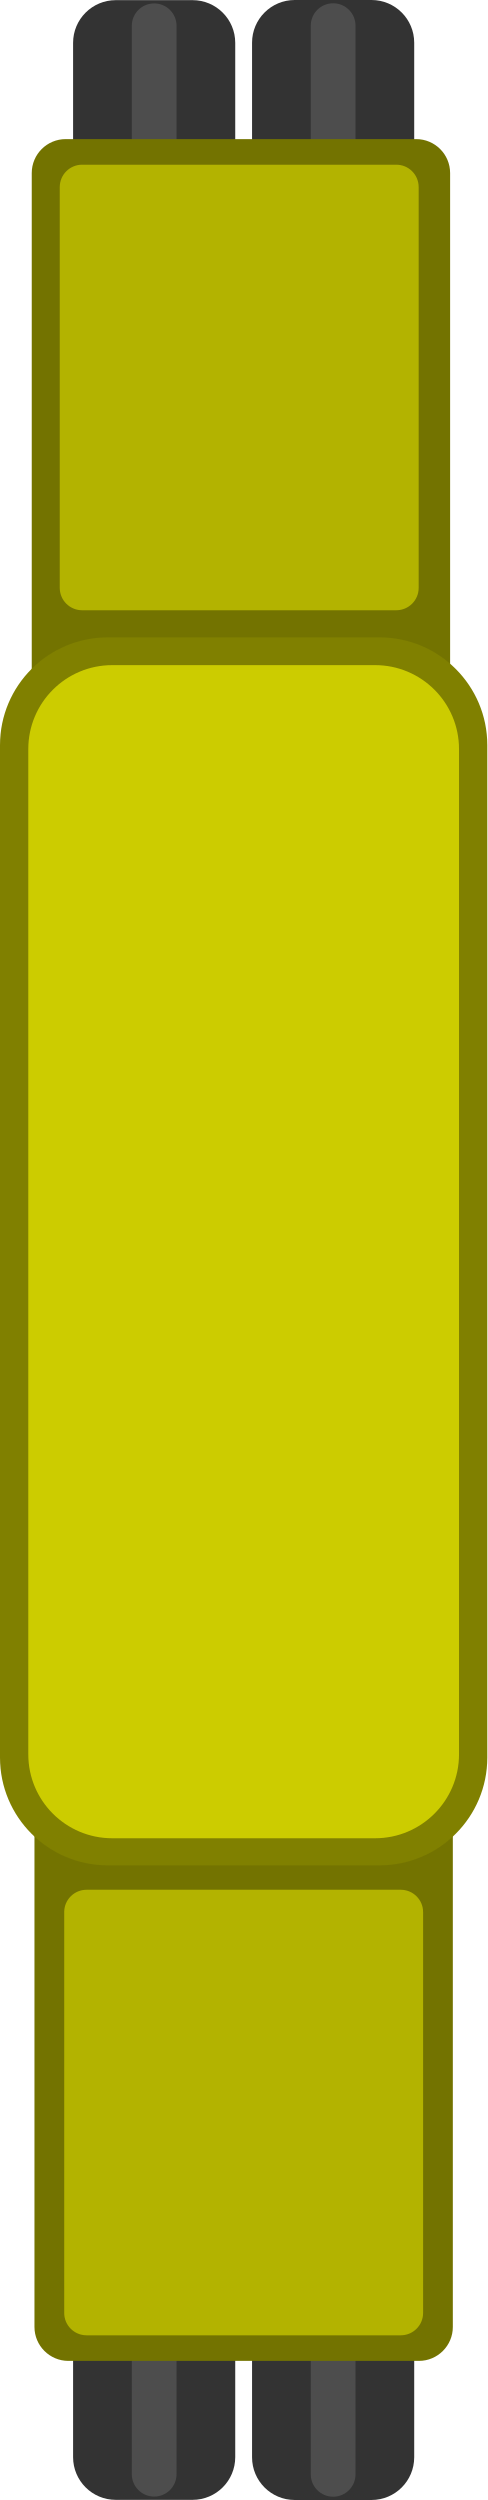
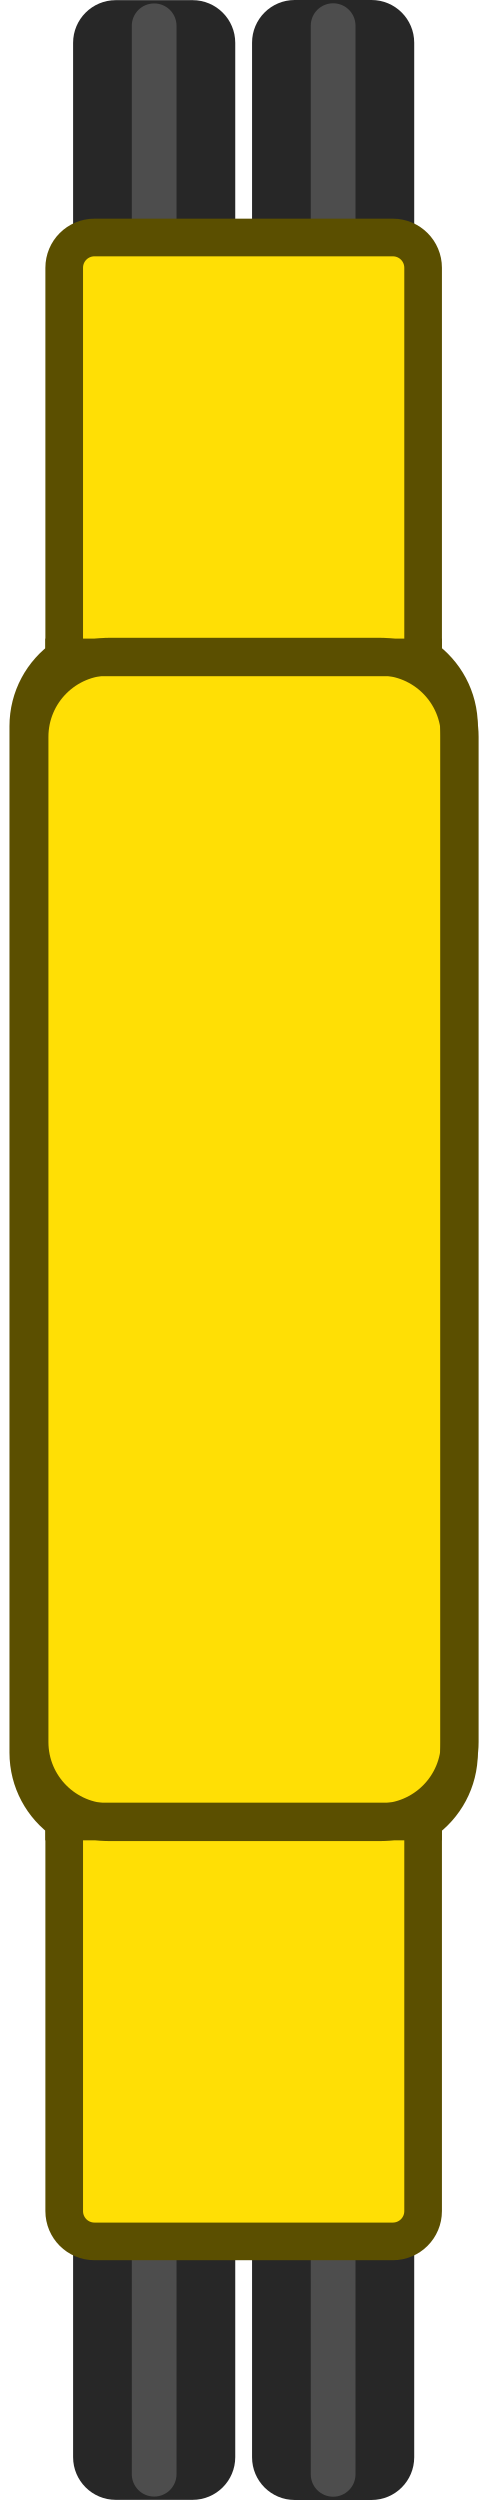
<svg xmlns="http://www.w3.org/2000/svg" width="122.634" height="629.149" viewBox="0 0 32.447 166.462" version="1.1" id="svg2068">
  <defs id="defs2065" />
  <g id="layer1" transform="translate(-140.5531,-63.8847)">
-     <g id="g860" transform="matrix(0.9364689,0,0,0.9364689,9.349763,4.058668)">
-       <rect style="fill:#333333;stroke:none;stroke-width:2.515;stroke-linecap:square;stroke-linejoin:miter;paint-order:fill markers stroke;stop-color:#000000" id="rect12608-1" width="11.529" height="26.353" x="145.301" y="215.277" ry="3.036" />
-       <rect style="fill:#4d4d4d;stroke:none;stroke-width:2;stroke-linecap:square;stroke-linejoin:miter;paint-order:fill markers stroke;stop-color:#000000" id="rect12610-8" width="3.181" height="25.912" x="149.476" y="215.484" ry="1.59" />
-       <rect style="fill:#333333;stroke:none;stroke-width:2.515;stroke-linecap:square;stroke-linejoin:miter;paint-order:fill markers stroke;stop-color:#000000" id="rect12608-2-0" width="11.529" height="26.353" x="158.026" y="215.287" ry="3.036" />
-       <rect style="fill:#4d4d4d;stroke:none;stroke-width:2;stroke-linecap:square;stroke-linejoin:miter;paint-order:fill markers stroke;stop-color:#000000" id="rect12610-3-8" width="3.181" height="25.912" x="162.201" y="215.494" ry="1.59" />
-     </g>
-     <rect style="fill:#737300;stroke:none;stroke-width:2.156;stroke-linecap:square;stroke-linejoin:miter;paint-order:fill markers stroke;stop-color:#000000" id="rect10903-4" width="27.857" height="58.868" x="142.848" y="162.217" ry="2.261" />
-     <rect style="fill:#b3b300;stroke:none;stroke-width:2.138;stroke-linecap:square;stroke-linejoin:miter;paint-order:fill markers stroke;stop-color:#000000" id="rect11759-4" width="23.898" height="29.667" x="144.828" y="189.714" ry="1.489" />
-     <g id="g848" transform="matrix(0.9364689,0,0,0.9364689,9.391988,4.058668)">
-       <rect style="fill:#333333;stroke:none;stroke-width:2.515;stroke-linecap:square;stroke-linejoin:miter;paint-order:fill markers stroke;stop-color:#000000" id="rect12608-5-7" width="11.529" height="26.353" x="145.256" y="-90.247" ry="3.036" transform="scale(1,-1)" />
-       <rect style="fill:#4d4d4d;stroke:none;stroke-width:2;stroke-linecap:square;stroke-linejoin:miter;paint-order:fill markers stroke;stop-color:#000000" id="rect12610-4-5" width="3.181" height="25.912" x="149.431" y="-90.04" ry="1.59" transform="scale(1,-1)" />
-       <rect style="fill:#333333;stroke:none;stroke-width:2.515;stroke-linecap:square;stroke-linejoin:miter;paint-order:fill markers stroke;stop-color:#000000" id="rect12608-2-8-8" width="11.529" height="26.353" x="157.981" y="-90.237" ry="3.036" transform="scale(1,-1)" />
-       <rect style="fill:#4d4d4d;stroke:none;stroke-width:2;stroke-linecap:square;stroke-linejoin:miter;paint-order:fill markers stroke;stop-color:#000000" id="rect12610-3-6-2" width="3.181" height="25.912" x="162.156" y="-90.03" ry="1.59" transform="scale(1,-1)" />
-     </g>
-     <rect style="fill:#737300;stroke:none;stroke-width:2.156;stroke-linecap:square;stroke-linejoin:miter;paint-order:fill markers stroke;stop-color:#000000" id="rect10903-3-9" width="27.857" height="58.868" x="142.667" y="-132.015" ry="2.261" transform="scale(1,-1)" />
-     <rect style="fill:#b3b300;stroke:none;stroke-width:2.138;stroke-linecap:square;stroke-linejoin:miter;paint-order:fill markers stroke;stop-color:#000000" id="rect11759-6-5" width="23.898" height="29.667" x="144.532" y="-104.518" ry="1.489" transform="scale(1,-1)" />
-     <rect style="fill:#808000;stroke:none;stroke-width:1.546;stroke-linecap:square;stroke-linejoin:miter;paint-order:fill markers stroke;stop-color:#000000" id="rect5271-5" width="32.447" height="81.765" x="140.553" y="106.324" ry="7.178" />
-     <rect style="fill:#cccc00;stroke:none;stroke-width:3.151;stroke-linecap:square;stroke-linejoin:miter;paint-order:fill markers stroke;stop-color:#000000" id="rect8209-8" width="28.68" height="78.113" x="142.437" y="108.172" ry="5.589" />
+     <rect style="fill:#272727;stroke:none;stroke-width:2.356;stroke-linecap:square;stroke-linejoin:miter;paint-order:fill markers stroke;stop-color:#000000;fill-opacity:1" id="rect12608-1" width="10.797" height="24.679" x="145.42" y="205.659" ry="2.843" />
+     <rect style="fill:#4d4d4d;stroke:none;stroke-width:1.873;stroke-linecap:square;stroke-linejoin:miter;paint-order:fill markers stroke;stop-color:#000000" id="rect12610-8" width="2.978" height="24.266" x="149.329" y="205.853" ry="1.489" />
+     <rect style="fill:#272727;stroke:none;stroke-width:2.356;stroke-linecap:square;stroke-linejoin:miter;paint-order:fill markers stroke;stop-color:#000000;fill-opacity:1" id="rect12608-2-0" width="10.797" height="24.679" x="157.336" y="205.668" ry="2.843" />
+     <rect style="fill:#4d4d4d;stroke:none;stroke-width:1.873;stroke-linecap:square;stroke-linejoin:miter;paint-order:fill markers stroke;stop-color:#000000" id="rect12610-3-8" width="2.978" height="24.266" x="161.246" y="205.862" ry="1.489" />
+     <rect style="fill:#272727;stroke:none;stroke-width:2.356;stroke-linecap:square;stroke-linejoin:miter;paint-order:fill markers stroke;stop-color:#000000;fill-opacity:1" id="rect12608-5-7" width="10.797" height="24.679" x="145.42" y="-88.573" ry="2.843" transform="scale(1,-1)" />
+     <rect style="fill:#4d4d4d;stroke:none;stroke-width:1.873;stroke-linecap:square;stroke-linejoin:miter;paint-order:fill markers stroke;stop-color:#000000" id="rect12610-4-5" width="2.978" height="24.266" x="149.329" y="-88.379" ry="1.489" transform="scale(1,-1)" />
+     <rect style="fill:#272727;stroke:none;stroke-width:2.356;stroke-linecap:square;stroke-linejoin:miter;paint-order:fill markers stroke;stop-color:#000000;fill-opacity:1" id="rect12608-2-8-8" width="10.797" height="24.679" x="157.336" y="-88.563" ry="2.843" transform="scale(1,-1)" />
+     <rect style="fill:#4d4d4d;stroke:none;stroke-width:1.873;stroke-linecap:square;stroke-linejoin:miter;paint-order:fill markers stroke;stop-color:#000000" id="rect12610-3-6-2" width="2.978" height="24.266" x="161.246" y="-88.369" ry="1.489" transform="scale(1,-1)" />
+     <path id="rect11759-6-5" style="fill:#ffdf05;fill-opacity:1;stroke:#5b4f00;stroke-width:2.507;stroke-linecap:square;stroke-linejoin:miter;stroke-opacity:1;paint-order:fill markers stroke;stop-color:#000000;stroke-dasharray:none" d="M 146.846 -79.698 C 145.728 -79.698 144.828 -80.598 144.828 -81.717 L 144.828 -107.657 C 143.381 -108.665 142.437 -110.339 142.437 -112.243 L 142.437 -113.649 L 142.437 -179.177 L 142.437 -180.583 C 142.437 -182.487 143.381 -184.161 144.828 -185.169 L 144.828 -211.109 C 144.828 -212.228 145.728 -213.128 146.846 -213.128 L 166.707 -213.128 C 167.825 -213.128 168.726 -212.228 168.726 -211.109 L 168.726 -185.169 C 170.172 -184.16 171.117 -182.487 171.117 -180.583 L 171.117 -179.177 L 171.117 -113.649 L 171.117 -112.243 C 171.117 -110.339 170.172 -108.666 168.726 -107.657 L 168.726 -81.717 C 168.726 -80.598 167.825 -79.698 166.707 -79.698 L 146.846 -79.698 z " transform="scale(1,-1)" />
+     <path style="fill:#5b4f00;fill-opacity:1;stroke:#5b4f00;stroke-width:2.507;stroke-linecap:square;stroke-linejoin:round;stroke-opacity:1;stroke-dasharray:none" d="m 144.828,185.169 23.898,-5.3e-4" id="path2" />
+     <path style="fill:#5b4f00;fill-opacity:1;stroke:#5b4f00;stroke-width:2.507;stroke-linecap:square;stroke-linejoin:round;stroke-opacity:1;stroke-dasharray:none" d="m 144.828,107.657 23.898,5.3e-4" id="path3" />
+     <rect style="fill:none;fill-opacity:1;stroke:#5b4f00;stroke-width:2.507;stroke-linecap:square;stroke-linejoin:round;stroke-dasharray:none;stroke-opacity:1" id="rect3" width="28.644" height="77.615" x="142.524" y="107.605" ry="5.341" />
  </g>
</svg>
